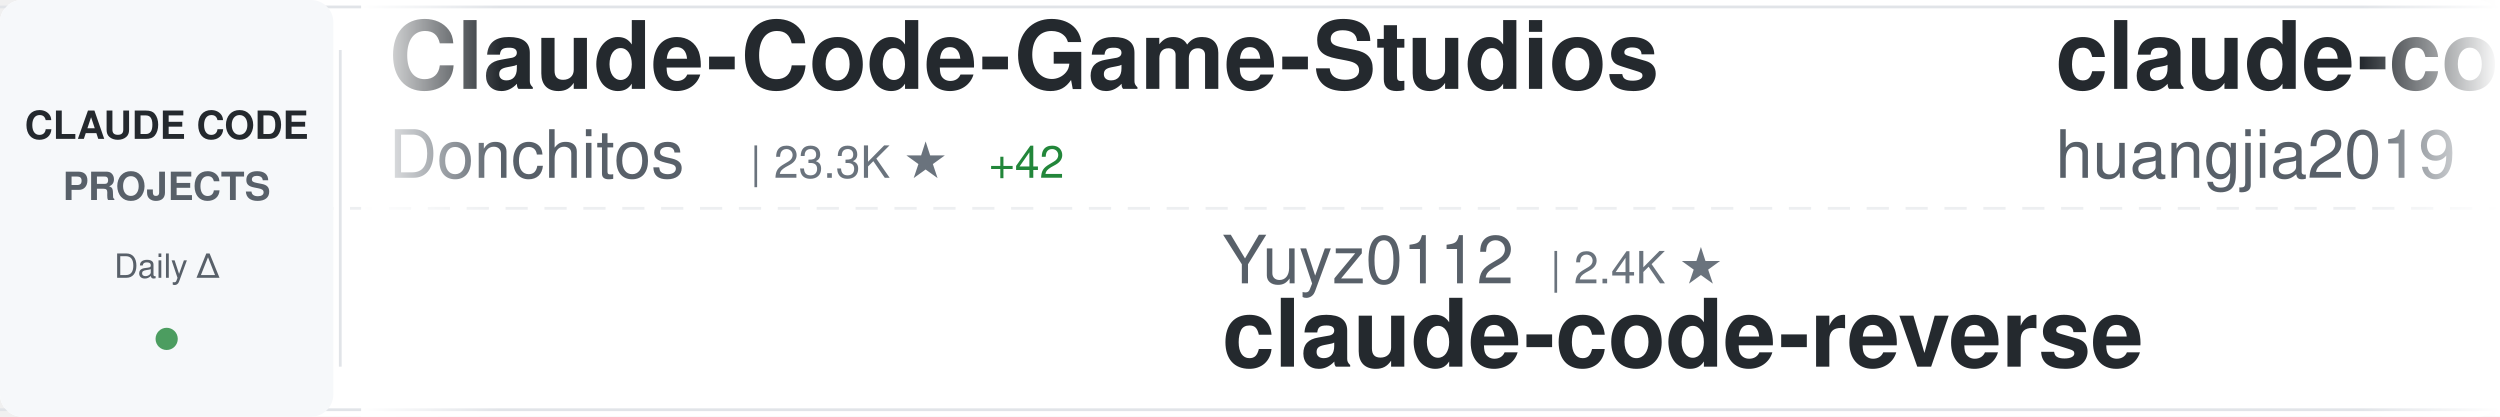
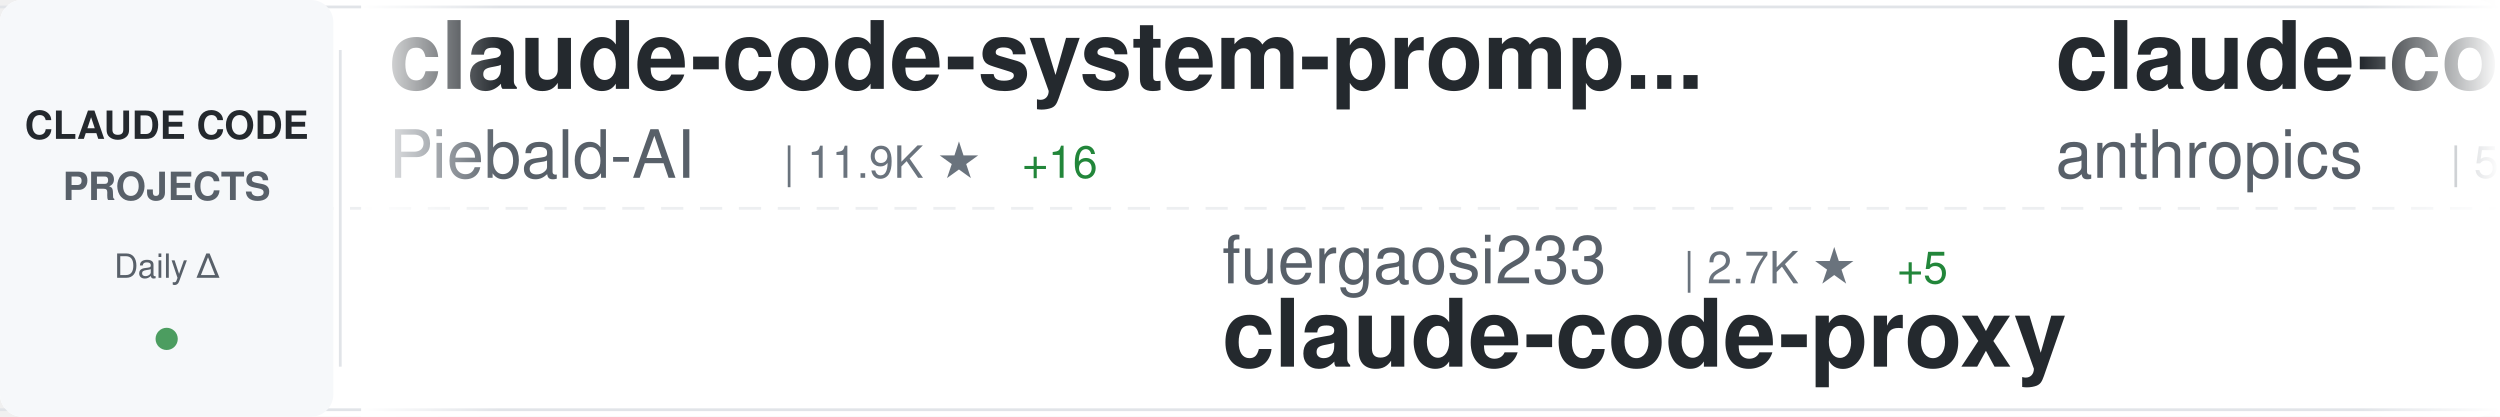
<svg xmlns="http://www.w3.org/2000/svg" width="900" height="150">
  <defs>
    <linearGradient id="awesomeLeftFade" x1="0%" y1="0%" x2="100%" y2="0%">
      <stop offset="0%" style="stop-color:#ffffff;stop-opacity:1" />
      <stop offset="100%" style="stop-color:#ffffff;stop-opacity:0" />
    </linearGradient>
    <linearGradient id="awesomeRightFade" x1="0%" y1="0%" x2="100%" y2="0%">
      <stop offset="0%" style="stop-color:#ffffff;stop-opacity:0" />
      <stop offset="100%" style="stop-color:#ffffff;stop-opacity:1" />
    </linearGradient>
  </defs>
  <rect width="900" height="150" fill="#ffffff" rx="8" />
  <rect x="0" y="2" width="900" height="1" fill="#e1e4e8" />
  <rect x="0" y="147" width="900" height="1" fill="#e1e4e8" />
  <line x1="0" y1="75" x2="900" y2="75" stroke="#e1e4e8" stroke-width="1" stroke-dasharray="8 6" opacity="0.6" />
  <rect x="0" y="0" width="120" height="150" fill="#f6f8fa" rx="8" />
  <text x="60" y="50" font-family="-apple-system, BlinkMacSystemFont, 'Segoe UI', Helvetica, Arial, sans-serif" font-size="14" font-weight="600" fill="#24292e" text-anchor="middle">CLAUDE CODE</text>
  <text x="60" y="72" font-family="-apple-system, BlinkMacSystemFont, 'Segoe UI', Helvetica, Arial, sans-serif" font-size="14" font-weight="600" fill="#586069" text-anchor="middle">PROJECTS</text>
  <text x="60" y="100" font-family="-apple-system, BlinkMacSystemFont, 'Segoe UI', Helvetica, Arial, sans-serif" font-size="12" font-weight="500" fill="#586069" text-anchor="middle">Daily Δ</text>
  <circle cx="60" cy="122" r="4" fill="#22863a" opacity="0.8" />
  <rect x="122" y="18" width="1" height="114" fill="#e1e4e8" />
  <clipPath id="awesomeTickerClip">
    <rect x="130" y="0" width="770" height="150" />
  </clipPath>
  <g clip-path="url(#awesomeTickerClip)">
    <g id="awesomeTickerItems">
      <animateTransform attributeName="transform" attributeType="XML" type="translate" from="0 0" to="-3000 0" dur="54s" repeatCount="indefinite" />
      <g transform="translate(0, 0)">
-         <text x="140" y="32" font-family="-apple-system, BlinkMacSystemFont, 'Segoe UI', Helvetica, Arial, sans-serif" font-size="34" font-weight="600" fill="#24292e">Claude-Code-Game-Studios</text>
-         <text x="140" y="64" font-family="-apple-system, BlinkMacSystemFont, 'Segoe UI', Helvetica, Arial, sans-serif" font-size="24" font-weight="400" fill="#586069">Donchitos</text>
-         <text x="270" y="64" font-family="-apple-system, BlinkMacSystemFont, 'Segoe UI', Helvetica, Arial, sans-serif" font-size="16" font-weight="500" fill="#6a737d">| 23.3K ★</text>
-         <text x="356" y="64" font-family="-apple-system, BlinkMacSystemFont, 'Segoe UI', Helvetica, Arial, sans-serif" font-size="16" font-weight="500" fill="#22863a"> +42</text>
+         <text x="140" y="32" font-family="-apple-system, BlinkMacSystemFont, 'Segoe UI', Helvetica, Arial, sans-serif" font-size="34" font-weight="600" fill="#24292e">claude-code-system-promp...</text>
+         <text x="140" y="64" font-family="-apple-system, BlinkMacSystemFont, 'Segoe UI', Helvetica, Arial, sans-serif" font-size="24" font-weight="400" fill="#586069">Piebald-AI</text>
+         <text x="282" y="64" font-family="-apple-system, BlinkMacSystemFont, 'Segoe UI', Helvetica, Arial, sans-serif" font-size="16" font-weight="500" fill="#6a737d">| 11.9K ★</text>
+         <text x="368" y="64" font-family="-apple-system, BlinkMacSystemFont, 'Segoe UI', Helvetica, Arial, sans-serif" font-size="16" font-weight="500" fill="#22863a"> +16</text>
      </g>
      <g transform="translate(300, 0)">
-         <text x="140" y="102" font-family="-apple-system, BlinkMacSystemFont, 'Segoe UI', Helvetica, Arial, sans-serif" font-size="24" font-weight="400" fill="#586069">Yuyz0112</text>
-         <text x="258" y="102" font-family="-apple-system, BlinkMacSystemFont, 'Segoe UI', Helvetica, Arial, sans-serif" font-size="16" font-weight="500" fill="#6a737d">| 2.4K ★</text>
-         <text x="140" y="132" font-family="-apple-system, BlinkMacSystemFont, 'Segoe UI', Helvetica, Arial, sans-serif" font-size="34" font-weight="600" fill="#24292e">claude-code-reverse</text>
+         <text x="140" y="102" font-family="-apple-system, BlinkMacSystemFont, 'Segoe UI', Helvetica, Arial, sans-serif" font-size="24" font-weight="400" fill="#586069">fuergaosi233</text>
+         <text x="306" y="102" font-family="-apple-system, BlinkMacSystemFont, 'Segoe UI', Helvetica, Arial, sans-serif" font-size="16" font-weight="500" fill="#6a737d">| 2.7K ★</text>
+         <text x="383" y="102" font-family="-apple-system, BlinkMacSystemFont, 'Segoe UI', Helvetica, Arial, sans-serif" font-size="16" font-weight="500" fill="#22863a"> +5</text>
+         <text x="140" y="132" font-family="-apple-system, BlinkMacSystemFont, 'Segoe UI', Helvetica, Arial, sans-serif" font-size="34" font-weight="600" fill="#24292e">claude-code-proxy</text>
      </g>
      <g transform="translate(600, 0)">
-         <text x="140" y="32" font-family="-apple-system, BlinkMacSystemFont, 'Segoe UI', Helvetica, Arial, sans-serif" font-size="34" font-weight="600" fill="#24292e">claude-code-engineering</text>
-         <text x="140" y="64" font-family="-apple-system, BlinkMacSystemFont, 'Segoe UI', Helvetica, Arial, sans-serif" font-size="24" font-weight="400" fill="#586069">huangjia2019</text>
-         <text x="306" y="64" font-family="-apple-system, BlinkMacSystemFont, 'Segoe UI', Helvetica, Arial, sans-serif" font-size="16" font-weight="500" fill="#6a737d">| 998 ★</text>
-         <text x="374" y="64" font-family="-apple-system, BlinkMacSystemFont, 'Segoe UI', Helvetica, Arial, sans-serif" font-size="16" font-weight="500" fill="#22863a"> +4</text>
+         <text x="140" y="32" font-family="-apple-system, BlinkMacSystemFont, 'Segoe UI', Helvetica, Arial, sans-serif" font-size="34" font-weight="600" fill="#24292e">claude-code-security-rev...</text>
+         <text x="140" y="64" font-family="-apple-system, BlinkMacSystemFont, 'Segoe UI', Helvetica, Arial, sans-serif" font-size="24" font-weight="400" fill="#586069">anthropics</text>
+         <text x="282" y="64" font-family="-apple-system, BlinkMacSystemFont, 'Segoe UI', Helvetica, Arial, sans-serif" font-size="16" font-weight="500" fill="#6a737d">| 5.6K ★</text>
+         <text x="359" y="64" font-family="-apple-system, BlinkMacSystemFont, 'Segoe UI', Helvetica, Arial, sans-serif" font-size="16" font-weight="500" fill="#22863a"> +7</text>
      </g>
      <g transform="translate(900, 0)">
-         <text x="140" y="102" font-family="-apple-system, BlinkMacSystemFont, 'Segoe UI', Helvetica, Arial, sans-serif" font-size="24" font-weight="400" fill="#586069">Yeachan-Heo</text>
-         <text x="294" y="102" font-family="-apple-system, BlinkMacSystemFont, 'Segoe UI', Helvetica, Arial, sans-serif" font-size="16" font-weight="500" fill="#6a737d">| 37.9K ★</text>
-         <text x="380" y="102" font-family="-apple-system, BlinkMacSystemFont, 'Segoe UI', Helvetica, Arial, sans-serif" font-size="16" font-weight="500" fill="#22863a"> +45</text>
-         <text x="140" y="132" font-family="-apple-system, BlinkMacSystemFont, 'Segoe UI', Helvetica, Arial, sans-serif" font-size="34" font-weight="600" fill="#24292e">oh-my-claudecode</text>
+         <text x="140" y="102" font-family="-apple-system, BlinkMacSystemFont, 'Segoe UI', Helvetica, Arial, sans-serif" font-size="24" font-weight="400" fill="#586069">andrew-kramer-inno</text>
+         <text x="378" y="102" font-family="-apple-system, BlinkMacSystemFont, 'Segoe UI', Helvetica, Arial, sans-serif" font-size="16" font-weight="500" fill="#6a737d">| 595 ★</text>
+         <text x="140" y="132" font-family="-apple-system, BlinkMacSystemFont, 'Segoe UI', Helvetica, Arial, sans-serif" font-size="34" font-weight="600" fill="#24292e">claude-code-source-build</text>
      </g>
      <g transform="translate(1200, 0)">
-         <text x="140" y="32" font-family="-apple-system, BlinkMacSystemFont, 'Segoe UI', Helvetica, Arial, sans-serif" font-size="34" font-weight="600" fill="#24292e">claude-code-action</text>
-         <text x="140" y="64" font-family="-apple-system, BlinkMacSystemFont, 'Segoe UI', Helvetica, Arial, sans-serif" font-size="24" font-weight="400" fill="#586069">anthropics</text>
-         <text x="282" y="64" font-family="-apple-system, BlinkMacSystemFont, 'Segoe UI', Helvetica, Arial, sans-serif" font-size="16" font-weight="500" fill="#6a737d">| 8.4K ★</text>
-         <text x="359" y="64" font-family="-apple-system, BlinkMacSystemFont, 'Segoe UI', Helvetica, Arial, sans-serif" font-size="16" font-weight="500" fill="#22863a"> +11</text>
+         <text x="140" y="32" font-family="-apple-system, BlinkMacSystemFont, 'Segoe UI', Helvetica, Arial, sans-serif" font-size="34" font-weight="600" fill="#24292e">Claude-code</text>
+         <text x="140" y="64" font-family="-apple-system, BlinkMacSystemFont, 'Segoe UI', Helvetica, Arial, sans-serif" font-size="24" font-weight="400" fill="#586069">zstmfhy</text>
+         <text x="246" y="64" font-family="-apple-system, BlinkMacSystemFont, 'Segoe UI', Helvetica, Arial, sans-serif" font-size="16" font-weight="500" fill="#6a737d">| 190 ★</text>
      </g>
      <g transform="translate(1500, 0)">
-         <text x="140" y="102" font-family="-apple-system, BlinkMacSystemFont, 'Segoe UI', Helvetica, Arial, sans-serif" font-size="24" font-weight="400" fill="#586069">lintsinghua</text>
-         <text x="294" y="102" font-family="-apple-system, BlinkMacSystemFont, 'Segoe UI', Helvetica, Arial, sans-serif" font-size="16" font-weight="500" fill="#6a737d">| 4.0K ★</text>
-         <text x="371" y="102" font-family="-apple-system, BlinkMacSystemFont, 'Segoe UI', Helvetica, Arial, sans-serif" font-size="16" font-weight="500" fill="#22863a"> +3</text>
-         <text x="140" y="132" font-family="-apple-system, BlinkMacSystemFont, 'Segoe UI', Helvetica, Arial, sans-serif" font-size="34" font-weight="600" fill="#24292e">claude-code-book</text>
+         <text x="140" y="102" font-family="-apple-system, BlinkMacSystemFont, 'Segoe UI', Helvetica, Arial, sans-serif" font-size="24" font-weight="400" fill="#586069">disler</text>
+         <text x="234" y="102" font-family="-apple-system, BlinkMacSystemFont, 'Segoe UI', Helvetica, Arial, sans-serif" font-size="16" font-weight="500" fill="#6a737d">| 1.5K ★</text>
+         <text x="311" y="102" font-family="-apple-system, BlinkMacSystemFont, 'Segoe UI', Helvetica, Arial, sans-serif" font-size="16" font-weight="500" fill="#22863a"> +8</text>
+         <text x="140" y="132" font-family="-apple-system, BlinkMacSystemFont, 'Segoe UI', Helvetica, Arial, sans-serif" font-size="34" font-weight="600" fill="#24292e">pi-vs-claude-code</text>
      </g>
      <g transform="translate(1800, 0)">
-         <text x="140" y="32" font-family="-apple-system, BlinkMacSystemFont, 'Segoe UI', Helvetica, Arial, sans-serif" font-size="34" font-weight="600" fill="#24292e">pi-vs-claude-code</text>
-         <text x="140" y="64" font-family="-apple-system, BlinkMacSystemFont, 'Segoe UI', Helvetica, Arial, sans-serif" font-size="24" font-weight="400" fill="#586069">disler</text>
-         <text x="234" y="64" font-family="-apple-system, BlinkMacSystemFont, 'Segoe UI', Helvetica, Arial, sans-serif" font-size="16" font-weight="500" fill="#6a737d">| 1.5K ★</text>
-         <text x="311" y="64" font-family="-apple-system, BlinkMacSystemFont, 'Segoe UI', Helvetica, Arial, sans-serif" font-size="16" font-weight="500" fill="#22863a"> +7</text>
+         <text x="140" y="32" font-family="-apple-system, BlinkMacSystemFont, 'Segoe UI', Helvetica, Arial, sans-serif" font-size="34" font-weight="600" fill="#24292e">Claude-code</text>
+         <text x="140" y="64" font-family="-apple-system, BlinkMacSystemFont, 'Segoe UI', Helvetica, Arial, sans-serif" font-size="24" font-weight="400" fill="#586069">fazxes</text>
+         <text x="234" y="64" font-family="-apple-system, BlinkMacSystemFont, 'Segoe UI', Helvetica, Arial, sans-serif" font-size="16" font-weight="500" fill="#6a737d">| 225 ★</text>
      </g>
      <g transform="translate(2100, 0)">
-         <text x="140" y="102" font-family="-apple-system, BlinkMacSystemFont, 'Segoe UI', Helvetica, Arial, sans-serif" font-size="24" font-weight="400" fill="#586069">ponponon</text>
-         <text x="258" y="102" font-family="-apple-system, BlinkMacSystemFont, 'Segoe UI', Helvetica, Arial, sans-serif" font-size="16" font-weight="500" fill="#6a737d">| 2.3K ★</text>
-         <text x="335" y="102" font-family="-apple-system, BlinkMacSystemFont, 'Segoe UI', Helvetica, Arial, sans-serif" font-size="16" font-weight="500" fill="#22863a"> +2</text>
-         <text x="140" y="132" font-family="-apple-system, BlinkMacSystemFont, 'Segoe UI', Helvetica, Arial, sans-serif" font-size="34" font-weight="600" fill="#24292e">claude_code_src</text>
+         <text x="140" y="102" font-family="-apple-system, BlinkMacSystemFont, 'Segoe UI', Helvetica, Arial, sans-serif" font-size="24" font-weight="400" fill="#586069">Windy3f3f3f3f</text>
+         <text x="318" y="102" font-family="-apple-system, BlinkMacSystemFont, 'Segoe UI', Helvetica, Arial, sans-serif" font-size="16" font-weight="500" fill="#6a737d">| 3.2K ★</text>
+         <text x="395" y="102" font-family="-apple-system, BlinkMacSystemFont, 'Segoe UI', Helvetica, Arial, sans-serif" font-size="16" font-weight="500" fill="#22863a"> +13</text>
+         <text x="140" y="132" font-family="-apple-system, BlinkMacSystemFont, 'Segoe UI', Helvetica, Arial, sans-serif" font-size="34" font-weight="600" fill="#24292e">how-claude-code-works</text>
      </g>
      <g transform="translate(2400, 0)">
-         <text x="140" y="32" font-family="-apple-system, BlinkMacSystemFont, 'Segoe UI', Helvetica, Arial, sans-serif" font-size="34" font-weight="600" fill="#24292e">claude-code-plugins-plus...</text>
-         <text x="140" y="64" font-family="-apple-system, BlinkMacSystemFont, 'Segoe UI', Helvetica, Arial, sans-serif" font-size="24" font-weight="400" fill="#586069">jeremylongshore</text>
-         <text x="342" y="64" font-family="-apple-system, BlinkMacSystemFont, 'Segoe UI', Helvetica, Arial, sans-serif" font-size="16" font-weight="500" fill="#6a737d">| 2.5K ★</text>
-         <text x="419" y="64" font-family="-apple-system, BlinkMacSystemFont, 'Segoe UI', Helvetica, Arial, sans-serif" font-size="16" font-weight="500" fill="#22863a"> +5</text>
+         <text x="140" y="32" font-family="-apple-system, BlinkMacSystemFont, 'Segoe UI', Helvetica, Arial, sans-serif" font-size="34" font-weight="600" fill="#24292e">claude-code-cli</text>
+         <text x="140" y="64" font-family="-apple-system, BlinkMacSystemFont, 'Segoe UI', Helvetica, Arial, sans-serif" font-size="24" font-weight="400" fill="#586069">huangserva</text>
+         <text x="282" y="64" font-family="-apple-system, BlinkMacSystemFont, 'Segoe UI', Helvetica, Arial, sans-serif" font-size="16" font-weight="500" fill="#6a737d">| 622 ★</text>
      </g>
      <g transform="translate(2700, 0)">
-         <text x="140" y="102" font-family="-apple-system, BlinkMacSystemFont, 'Segoe UI', Helvetica, Arial, sans-serif" font-size="24" font-weight="400" fill="#586069">SeemSeam</text>
-         <text x="258" y="102" font-family="-apple-system, BlinkMacSystemFont, 'Segoe UI', Helvetica, Arial, sans-serif" font-size="16" font-weight="500" fill="#6a737d">| 3.3K ★</text>
-         <text x="335" y="102" font-family="-apple-system, BlinkMacSystemFont, 'Segoe UI', Helvetica, Arial, sans-serif" font-size="16" font-weight="500" fill="#22863a"> +7</text>
-         <text x="140" y="132" font-family="-apple-system, BlinkMacSystemFont, 'Segoe UI', Helvetica, Arial, sans-serif" font-size="34" font-weight="600" fill="#24292e">claude_codex_bridge</text>
+         <text x="140" y="102" font-family="-apple-system, BlinkMacSystemFont, 'Segoe UI', Helvetica, Arial, sans-serif" font-size="24" font-weight="400" fill="#586069">musistudio</text>
+         <text x="282" y="102" font-family="-apple-system, BlinkMacSystemFont, 'Segoe UI', Helvetica, Arial, sans-serif" font-size="16" font-weight="500" fill="#6a737d">| 36.0K ★</text>
+         <text x="368" y="102" font-family="-apple-system, BlinkMacSystemFont, 'Segoe UI', Helvetica, Arial, sans-serif" font-size="16" font-weight="500" fill="#22863a"> +67</text>
+         <text x="140" y="132" font-family="-apple-system, BlinkMacSystemFont, 'Segoe UI', Helvetica, Arial, sans-serif" font-size="34" font-weight="600" fill="#24292e">claude-code-router</text>
      </g>
      <g transform="translate(3000, 0)">
-         <text x="140" y="32" font-family="-apple-system, BlinkMacSystemFont, 'Segoe UI', Helvetica, Arial, sans-serif" font-size="34" font-weight="600" fill="#24292e">Claude-Code-Game-Studios</text>
-         <text x="140" y="64" font-family="-apple-system, BlinkMacSystemFont, 'Segoe UI', Helvetica, Arial, sans-serif" font-size="24" font-weight="400" fill="#586069">Donchitos</text>
-         <text x="270" y="64" font-family="-apple-system, BlinkMacSystemFont, 'Segoe UI', Helvetica, Arial, sans-serif" font-size="16" font-weight="500" fill="#6a737d">| 23.3K ★</text>
-         <text x="356" y="64" font-family="-apple-system, BlinkMacSystemFont, 'Segoe UI', Helvetica, Arial, sans-serif" font-size="16" font-weight="500" fill="#22863a"> +42</text>
+         <text x="140" y="32" font-family="-apple-system, BlinkMacSystemFont, 'Segoe UI', Helvetica, Arial, sans-serif" font-size="34" font-weight="600" fill="#24292e">claude-code-system-promp...</text>
+         <text x="140" y="64" font-family="-apple-system, BlinkMacSystemFont, 'Segoe UI', Helvetica, Arial, sans-serif" font-size="24" font-weight="400" fill="#586069">Piebald-AI</text>
+         <text x="282" y="64" font-family="-apple-system, BlinkMacSystemFont, 'Segoe UI', Helvetica, Arial, sans-serif" font-size="16" font-weight="500" fill="#6a737d">| 11.9K ★</text>
+         <text x="368" y="64" font-family="-apple-system, BlinkMacSystemFont, 'Segoe UI', Helvetica, Arial, sans-serif" font-size="16" font-weight="500" fill="#22863a"> +16</text>
      </g>
      <g transform="translate(3300, 0)">
-         <text x="140" y="102" font-family="-apple-system, BlinkMacSystemFont, 'Segoe UI', Helvetica, Arial, sans-serif" font-size="24" font-weight="400" fill="#586069">Yuyz0112</text>
-         <text x="258" y="102" font-family="-apple-system, BlinkMacSystemFont, 'Segoe UI', Helvetica, Arial, sans-serif" font-size="16" font-weight="500" fill="#6a737d">| 2.4K ★</text>
-         <text x="140" y="132" font-family="-apple-system, BlinkMacSystemFont, 'Segoe UI', Helvetica, Arial, sans-serif" font-size="34" font-weight="600" fill="#24292e">claude-code-reverse</text>
+         <text x="140" y="102" font-family="-apple-system, BlinkMacSystemFont, 'Segoe UI', Helvetica, Arial, sans-serif" font-size="24" font-weight="400" fill="#586069">fuergaosi233</text>
+         <text x="306" y="102" font-family="-apple-system, BlinkMacSystemFont, 'Segoe UI', Helvetica, Arial, sans-serif" font-size="16" font-weight="500" fill="#6a737d">| 2.7K ★</text>
+         <text x="383" y="102" font-family="-apple-system, BlinkMacSystemFont, 'Segoe UI', Helvetica, Arial, sans-serif" font-size="16" font-weight="500" fill="#22863a"> +5</text>
+         <text x="140" y="132" font-family="-apple-system, BlinkMacSystemFont, 'Segoe UI', Helvetica, Arial, sans-serif" font-size="34" font-weight="600" fill="#24292e">claude-code-proxy</text>
      </g>
      <g transform="translate(3600, 0)">
-         <text x="140" y="32" font-family="-apple-system, BlinkMacSystemFont, 'Segoe UI', Helvetica, Arial, sans-serif" font-size="34" font-weight="600" fill="#24292e">claude-code-engineering</text>
-         <text x="140" y="64" font-family="-apple-system, BlinkMacSystemFont, 'Segoe UI', Helvetica, Arial, sans-serif" font-size="24" font-weight="400" fill="#586069">huangjia2019</text>
-         <text x="306" y="64" font-family="-apple-system, BlinkMacSystemFont, 'Segoe UI', Helvetica, Arial, sans-serif" font-size="16" font-weight="500" fill="#6a737d">| 998 ★</text>
-         <text x="374" y="64" font-family="-apple-system, BlinkMacSystemFont, 'Segoe UI', Helvetica, Arial, sans-serif" font-size="16" font-weight="500" fill="#22863a"> +4</text>
+         <text x="140" y="32" font-family="-apple-system, BlinkMacSystemFont, 'Segoe UI', Helvetica, Arial, sans-serif" font-size="34" font-weight="600" fill="#24292e">claude-code-security-rev...</text>
+         <text x="140" y="64" font-family="-apple-system, BlinkMacSystemFont, 'Segoe UI', Helvetica, Arial, sans-serif" font-size="24" font-weight="400" fill="#586069">anthropics</text>
+         <text x="282" y="64" font-family="-apple-system, BlinkMacSystemFont, 'Segoe UI', Helvetica, Arial, sans-serif" font-size="16" font-weight="500" fill="#6a737d">| 5.6K ★</text>
+         <text x="359" y="64" font-family="-apple-system, BlinkMacSystemFont, 'Segoe UI', Helvetica, Arial, sans-serif" font-size="16" font-weight="500" fill="#22863a"> +7</text>
      </g>
      <g transform="translate(3900, 0)">
-         <text x="140" y="102" font-family="-apple-system, BlinkMacSystemFont, 'Segoe UI', Helvetica, Arial, sans-serif" font-size="24" font-weight="400" fill="#586069">Yeachan-Heo</text>
-         <text x="294" y="102" font-family="-apple-system, BlinkMacSystemFont, 'Segoe UI', Helvetica, Arial, sans-serif" font-size="16" font-weight="500" fill="#6a737d">| 37.9K ★</text>
-         <text x="380" y="102" font-family="-apple-system, BlinkMacSystemFont, 'Segoe UI', Helvetica, Arial, sans-serif" font-size="16" font-weight="500" fill="#22863a"> +45</text>
-         <text x="140" y="132" font-family="-apple-system, BlinkMacSystemFont, 'Segoe UI', Helvetica, Arial, sans-serif" font-size="34" font-weight="600" fill="#24292e">oh-my-claudecode</text>
+         <text x="140" y="102" font-family="-apple-system, BlinkMacSystemFont, 'Segoe UI', Helvetica, Arial, sans-serif" font-size="24" font-weight="400" fill="#586069">andrew-kramer-inno</text>
+         <text x="378" y="102" font-family="-apple-system, BlinkMacSystemFont, 'Segoe UI', Helvetica, Arial, sans-serif" font-size="16" font-weight="500" fill="#6a737d">| 595 ★</text>
+         <text x="140" y="132" font-family="-apple-system, BlinkMacSystemFont, 'Segoe UI', Helvetica, Arial, sans-serif" font-size="34" font-weight="600" fill="#24292e">claude-code-source-build</text>
      </g>
    </g>
  </g>
  <rect x="130" y="0" width="50" height="150" fill="url(#awesomeLeftFade)" />
  <rect x="850" y="0" width="50" height="150" fill="url(#awesomeRightFade)" />
</svg>
